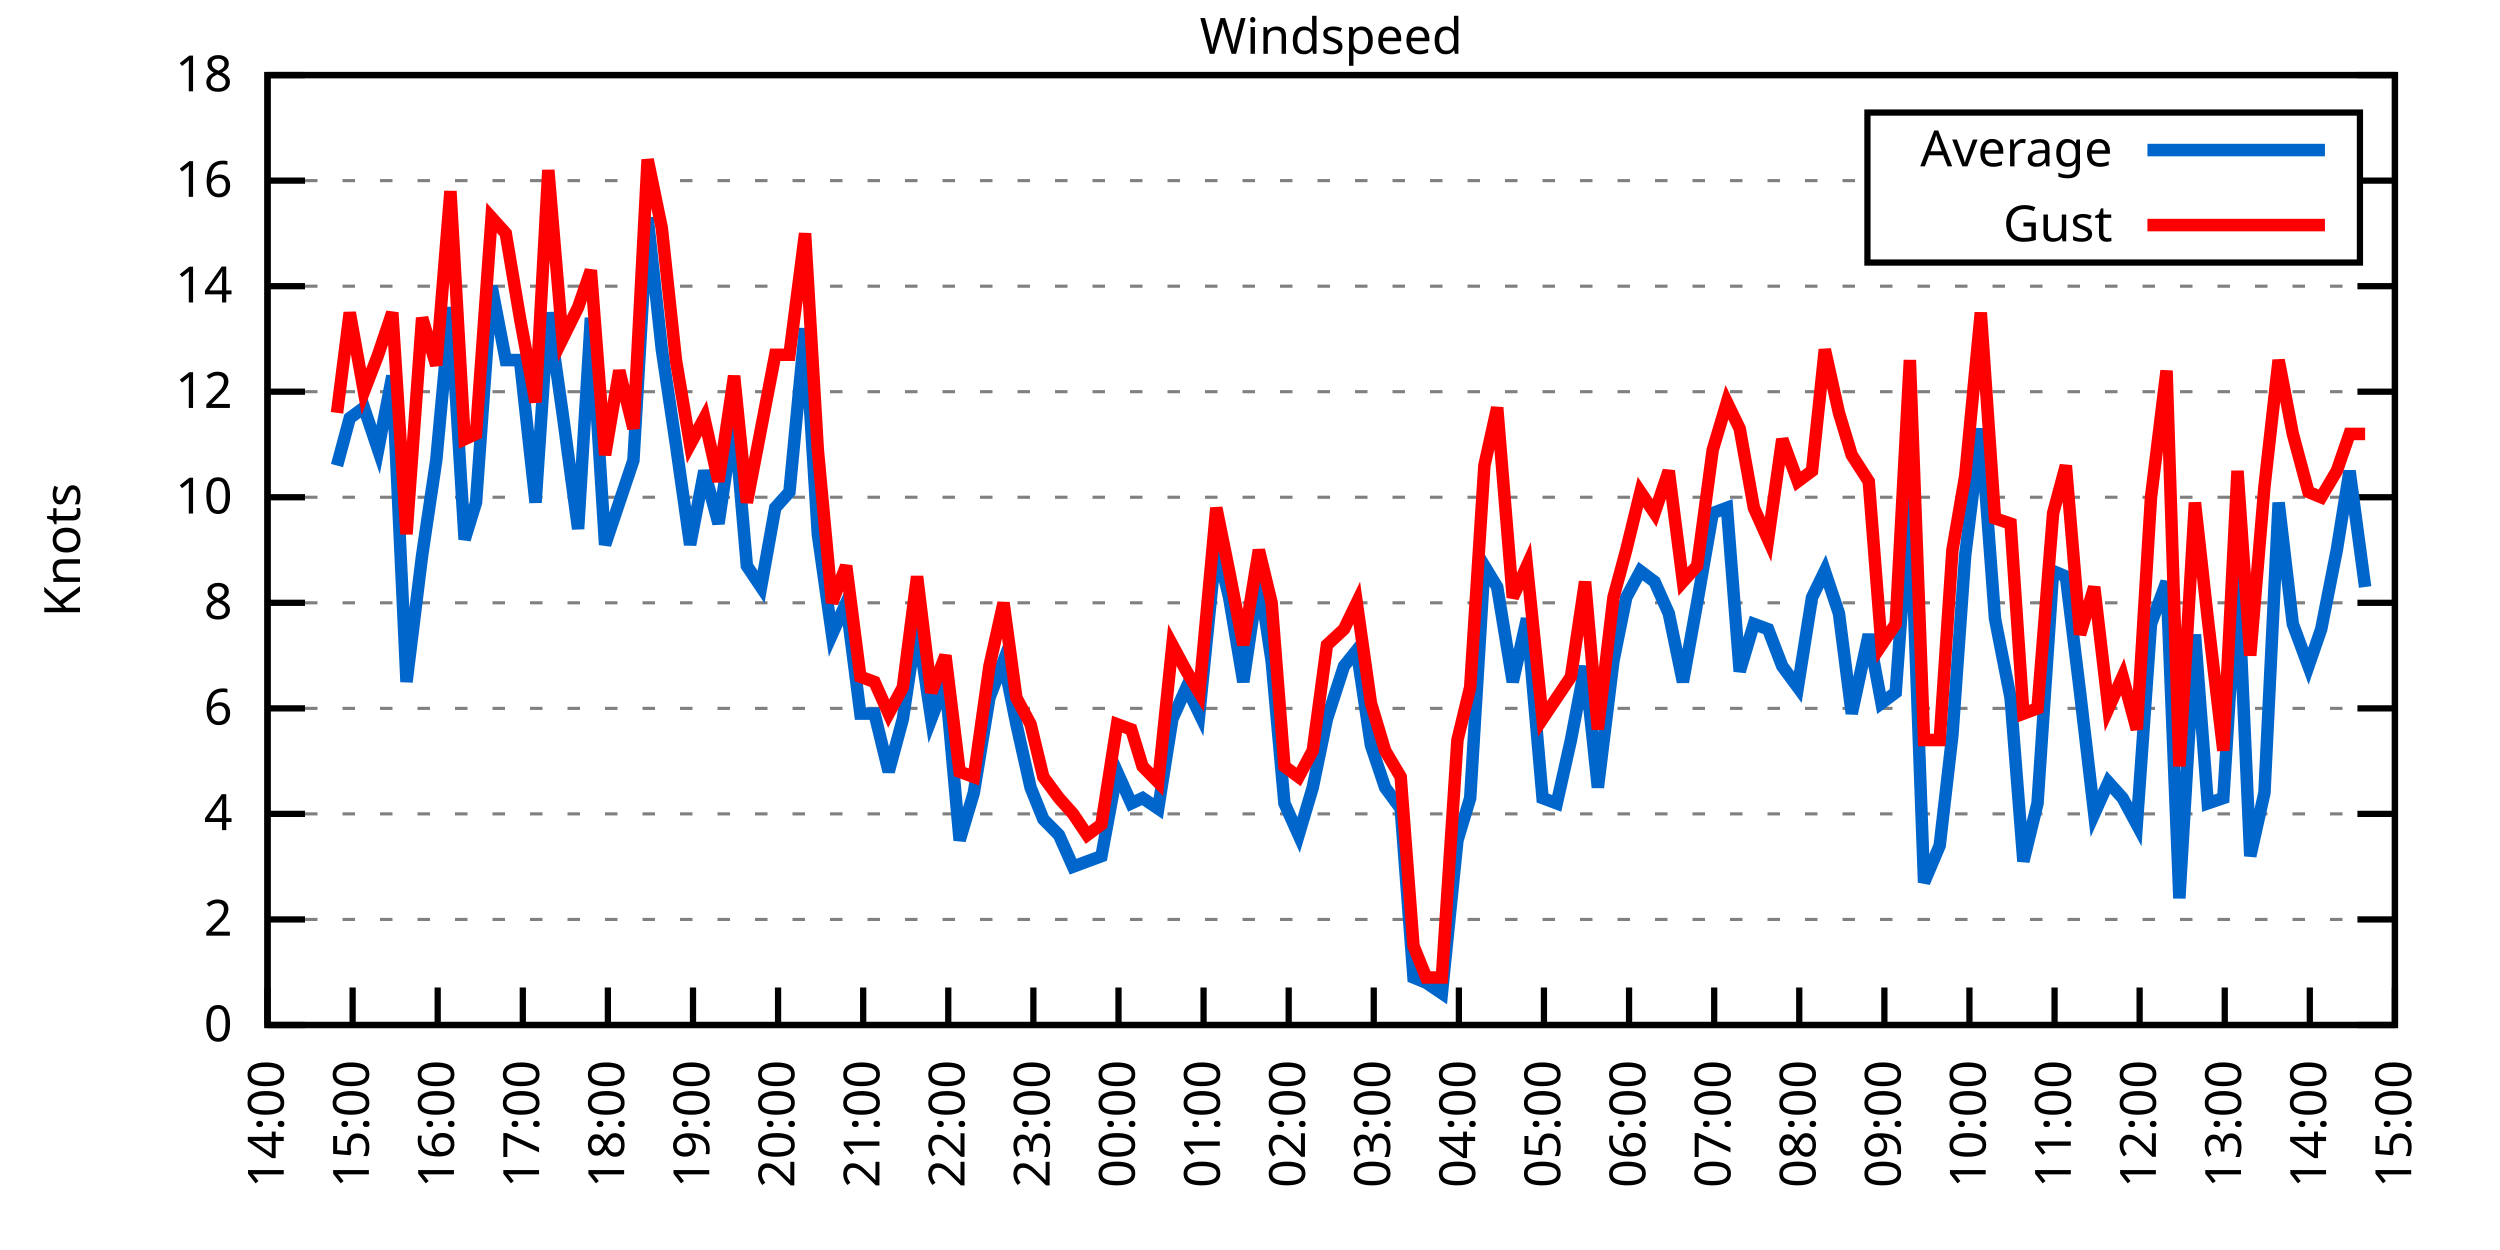
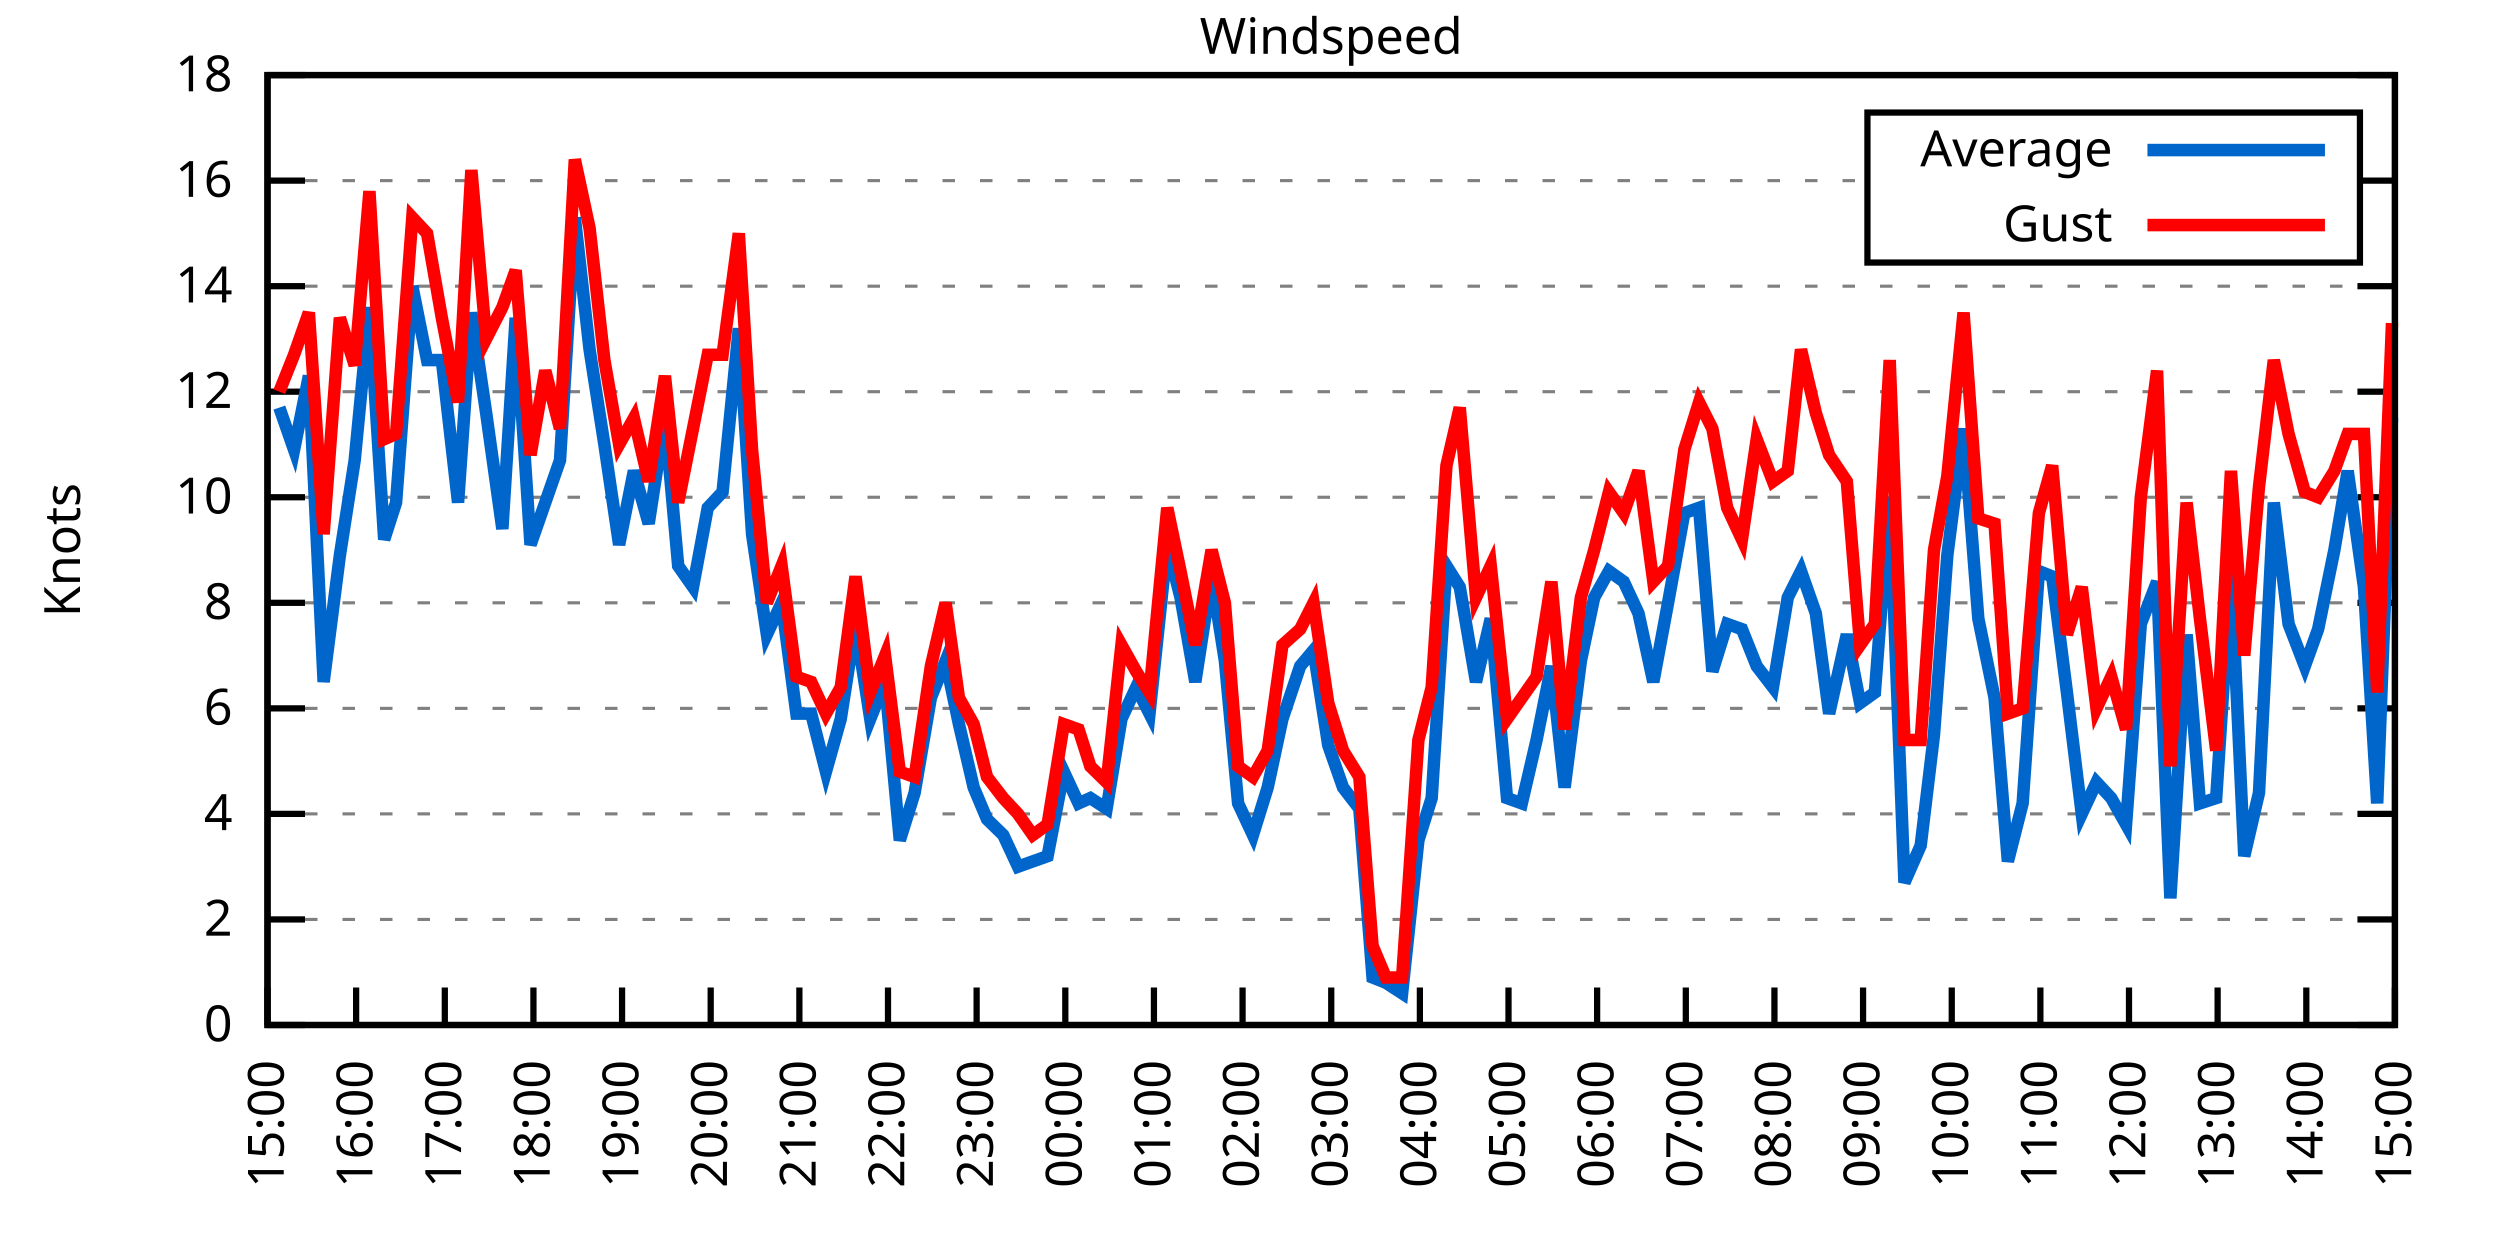
<svg xmlns="http://www.w3.org/2000/svg" xmlns:xlink="http://www.w3.org/1999/xlink" width="400" height="200" viewBox="0 0 400 200">
  <g id="gnuplot_canvas">
    <rect x="0" y="0" width="400" height="200" fill="none" />
    <defs>
      <circle id="gpDot" r="0.5" stroke-width="0.5" stroke="currentColor" />
      <path id="gpPt0" stroke-width="0.333" stroke="currentColor" d="M-1,0 h2 M0,-1 v2" />
      <path id="gpPt1" stroke-width="0.333" stroke="currentColor" d="M-1,-1 L1,1 M1,-1 L-1,1" />
      <path id="gpPt2" stroke-width="0.333" stroke="currentColor" d="M-1,0 L1,0 M0,-1 L0,1 M-1,-1 L1,1 M-1,1 L1,-1" />
      <rect id="gpPt3" stroke-width="0.333" stroke="currentColor" x="-1" y="-1" width="2" height="2" />
      <rect id="gpPt4" stroke-width="0.333" stroke="currentColor" fill="currentColor" x="-1" y="-1" width="2" height="2" />
      <circle id="gpPt5" stroke-width="0.333" stroke="currentColor" cx="0" cy="0" r="1" />
      <use xlink:href="#gpPt5" id="gpPt6" fill="currentColor" stroke="none" />
      <path id="gpPt7" stroke-width="0.333" stroke="currentColor" d="M0,-1.33 L-1.33,0.67 L1.33,0.67 z" />
      <use xlink:href="#gpPt7" id="gpPt8" fill="currentColor" stroke="none" />
      <use xlink:href="#gpPt7" id="gpPt9" stroke="currentColor" transform="rotate(180)" />
      <use xlink:href="#gpPt9" id="gpPt10" fill="currentColor" stroke="none" />
      <use xlink:href="#gpPt3" id="gpPt11" stroke="currentColor" transform="rotate(45)" />
      <use xlink:href="#gpPt11" id="gpPt12" fill="currentColor" stroke="none" />
      <path id="gpPt13" stroke-width="0.333" stroke="currentColor" d="M0,1.330 L1.265,0.411 L0.782,-1.067 L-0.782,-1.076 L-1.265,0.411 z" />
      <use xlink:href="#gpPt13" id="gpPt14" fill="currentColor" stroke="none" />
      <filter id="textbox" filterUnits="objectBoundingBox" x="0" y="0" height="1" width="1">
        <feFlood flood-color="white" flood-opacity="1" result="bgnd" />
        <feComposite in="SourceGraphic" in2="bgnd" operator="atop" />
      </filter>
      <filter id="greybox" filterUnits="objectBoundingBox" x="0" y="0" height="1" width="1">
        <feFlood flood-color="lightgrey" flood-opacity="1" result="grey" />
        <feComposite in="SourceGraphic" in2="grey" operator="atop" />
      </filter>
    </defs>
    <g fill="none" color="white" stroke="currentColor" stroke-width="1.00" stroke-linecap="butt" stroke-linejoin="miter">
</g>
    <g fill="none" color="black" stroke="currentColor" stroke-width="1.00" stroke-linecap="butt" stroke-linejoin="miter">
      <g stroke="none" shape-rendering="crispEdges">
        <polygon fill="rgb(255, 255, 255)" points="42.80,164.00 383.18,164.00 383.18,12.02 42.80,12.02 " />
      </g>
    </g>
    <g fill="none" color="black" stroke="currentColor" stroke-width="1.00" stroke-linecap="butt" stroke-linejoin="miter">
</g>
    <g fill="none" color="black" stroke="black" stroke-width="0.50" stroke-linecap="butt" stroke-linejoin="miter">
</g>
    <g fill="none" color="gray" stroke="currentColor" stroke-width="0.50" stroke-linecap="butt" stroke-linejoin="miter">
      <path stroke="gray" stroke-dasharray="2,4" class="gridline" d="M42.80,164.00 L383.19,164.00  " />
    </g>
    <g fill="none" color="gray" stroke="gray" stroke-width="1.00" stroke-linecap="butt" stroke-linejoin="miter">
</g>
    <g fill="none" color="black" stroke="currentColor" stroke-width="1.00" stroke-linecap="butt" stroke-linejoin="miter">
      <path stroke="black" d="M42.80,164.00 L48.80,164.00 M383.19,164.00 L377.19,164.00  " />
      <g transform="translate(37.20,166.60)" stroke="none" fill="black" font-family="Sans" font-size="8.00" text-anchor="end">
        <text>
          <tspan font-family="Sans"> 0</tspan>
        </text>
      </g>
    </g>
    <g fill="none" color="black" stroke="currentColor" stroke-width="1.00" stroke-linecap="butt" stroke-linejoin="miter">
</g>
    <g fill="none" color="black" stroke="black" stroke-width="0.50" stroke-linecap="butt" stroke-linejoin="miter">
</g>
    <g fill="none" color="gray" stroke="currentColor" stroke-width="0.50" stroke-linecap="butt" stroke-linejoin="miter">
      <path stroke="gray" stroke-dasharray="2,4" class="gridline" d="M42.80,147.11 L383.19,147.11  " />
    </g>
    <g fill="none" color="gray" stroke="gray" stroke-width="1.00" stroke-linecap="butt" stroke-linejoin="miter">
</g>
    <g fill="none" color="black" stroke="currentColor" stroke-width="1.00" stroke-linecap="butt" stroke-linejoin="miter">
      <path stroke="black" d="M42.80,147.11 L48.80,147.11 M383.19,147.11 L377.19,147.11  " />
      <g transform="translate(37.20,149.71)" stroke="none" fill="black" font-family="Sans" font-size="8.00" text-anchor="end">
        <text>
          <tspan font-family="Sans"> 2</tspan>
        </text>
      </g>
    </g>
    <g fill="none" color="black" stroke="currentColor" stroke-width="1.00" stroke-linecap="butt" stroke-linejoin="miter">
</g>
    <g fill="none" color="black" stroke="black" stroke-width="0.50" stroke-linecap="butt" stroke-linejoin="miter">
</g>
    <g fill="none" color="gray" stroke="currentColor" stroke-width="0.50" stroke-linecap="butt" stroke-linejoin="miter">
      <path stroke="gray" stroke-dasharray="2,4" class="gridline" d="M42.80,130.22 L383.19,130.22  " />
    </g>
    <g fill="none" color="gray" stroke="gray" stroke-width="1.00" stroke-linecap="butt" stroke-linejoin="miter">
</g>
    <g fill="none" color="black" stroke="currentColor" stroke-width="1.00" stroke-linecap="butt" stroke-linejoin="miter">
      <path stroke="black" d="M42.80,130.22 L48.80,130.22 M383.19,130.22 L377.19,130.22  " />
      <g transform="translate(37.20,132.82)" stroke="none" fill="black" font-family="Sans" font-size="8.00" text-anchor="end">
        <text>
          <tspan font-family="Sans"> 4</tspan>
        </text>
      </g>
    </g>
    <g fill="none" color="black" stroke="currentColor" stroke-width="1.00" stroke-linecap="butt" stroke-linejoin="miter">
</g>
    <g fill="none" color="black" stroke="black" stroke-width="0.50" stroke-linecap="butt" stroke-linejoin="miter">
</g>
    <g fill="none" color="gray" stroke="currentColor" stroke-width="0.50" stroke-linecap="butt" stroke-linejoin="miter">
      <path stroke="gray" stroke-dasharray="2,4" class="gridline" d="M42.80,113.34 L383.19,113.34  " />
    </g>
    <g fill="none" color="gray" stroke="gray" stroke-width="1.00" stroke-linecap="butt" stroke-linejoin="miter">
</g>
    <g fill="none" color="black" stroke="currentColor" stroke-width="1.00" stroke-linecap="butt" stroke-linejoin="miter">
      <path stroke="black" d="M42.80,113.34 L48.80,113.34 M383.19,113.34 L377.19,113.34  " />
      <g transform="translate(37.20,115.94)" stroke="none" fill="black" font-family="Sans" font-size="8.00" text-anchor="end">
        <text>
          <tspan font-family="Sans"> 6</tspan>
        </text>
      </g>
    </g>
    <g fill="none" color="black" stroke="currentColor" stroke-width="1.00" stroke-linecap="butt" stroke-linejoin="miter">
</g>
    <g fill="none" color="black" stroke="black" stroke-width="0.50" stroke-linecap="butt" stroke-linejoin="miter">
</g>
    <g fill="none" color="gray" stroke="currentColor" stroke-width="0.50" stroke-linecap="butt" stroke-linejoin="miter">
      <path stroke="gray" stroke-dasharray="2,4" class="gridline" d="M42.80,96.45 L383.19,96.45  " />
    </g>
    <g fill="none" color="gray" stroke="gray" stroke-width="1.00" stroke-linecap="butt" stroke-linejoin="miter">
</g>
    <g fill="none" color="black" stroke="currentColor" stroke-width="1.00" stroke-linecap="butt" stroke-linejoin="miter">
      <path stroke="black" d="M42.80,96.45 L48.80,96.45 M383.19,96.45 L377.19,96.45  " />
      <g transform="translate(37.20,99.05)" stroke="none" fill="black" font-family="Sans" font-size="8.00" text-anchor="end">
        <text>
          <tspan font-family="Sans"> 8</tspan>
        </text>
      </g>
    </g>
    <g fill="none" color="black" stroke="currentColor" stroke-width="1.00" stroke-linecap="butt" stroke-linejoin="miter">
</g>
    <g fill="none" color="black" stroke="black" stroke-width="0.50" stroke-linecap="butt" stroke-linejoin="miter">
</g>
    <g fill="none" color="gray" stroke="currentColor" stroke-width="0.50" stroke-linecap="butt" stroke-linejoin="miter">
      <path stroke="gray" stroke-dasharray="2,4" class="gridline" d="M42.80,79.56 L383.19,79.56  " />
    </g>
    <g fill="none" color="gray" stroke="gray" stroke-width="1.00" stroke-linecap="butt" stroke-linejoin="miter">
</g>
    <g fill="none" color="black" stroke="currentColor" stroke-width="1.00" stroke-linecap="butt" stroke-linejoin="miter">
      <path stroke="black" d="M42.80,79.56 L48.80,79.56 M383.19,79.56 L377.19,79.56  " />
      <g transform="translate(37.20,82.16)" stroke="none" fill="black" font-family="Sans" font-size="8.00" text-anchor="end">
        <text>
          <tspan font-family="Sans"> 10</tspan>
        </text>
      </g>
    </g>
    <g fill="none" color="black" stroke="currentColor" stroke-width="1.00" stroke-linecap="butt" stroke-linejoin="miter">
</g>
    <g fill="none" color="black" stroke="black" stroke-width="0.50" stroke-linecap="butt" stroke-linejoin="miter">
</g>
    <g fill="none" color="gray" stroke="currentColor" stroke-width="0.50" stroke-linecap="butt" stroke-linejoin="miter">
      <path stroke="gray" stroke-dasharray="2,4" class="gridline" d="M42.80,62.67 L383.19,62.67  " />
    </g>
    <g fill="none" color="gray" stroke="gray" stroke-width="1.00" stroke-linecap="butt" stroke-linejoin="miter">
</g>
    <g fill="none" color="black" stroke="currentColor" stroke-width="1.00" stroke-linecap="butt" stroke-linejoin="miter">
      <path stroke="black" d="M42.80,62.67 L48.80,62.67 M383.19,62.67 L377.19,62.67  " />
      <g transform="translate(37.20,65.27)" stroke="none" fill="black" font-family="Sans" font-size="8.00" text-anchor="end">
        <text>
          <tspan font-family="Sans"> 12</tspan>
        </text>
      </g>
    </g>
    <g fill="none" color="black" stroke="currentColor" stroke-width="1.00" stroke-linecap="butt" stroke-linejoin="miter">
</g>
    <g fill="none" color="black" stroke="black" stroke-width="0.50" stroke-linecap="butt" stroke-linejoin="miter">
</g>
    <g fill="none" color="gray" stroke="currentColor" stroke-width="0.50" stroke-linecap="butt" stroke-linejoin="miter">
      <path stroke="gray" stroke-dasharray="2,4" class="gridline" d="M42.80,45.79 L383.19,45.79  " />
    </g>
    <g fill="none" color="gray" stroke="gray" stroke-width="1.00" stroke-linecap="butt" stroke-linejoin="miter">
</g>
    <g fill="none" color="black" stroke="currentColor" stroke-width="1.00" stroke-linecap="butt" stroke-linejoin="miter">
      <path stroke="black" d="M42.80,45.79 L48.80,45.79 M383.19,45.79 L377.19,45.79  " />
      <g transform="translate(37.20,48.39)" stroke="none" fill="black" font-family="Sans" font-size="8.00" text-anchor="end">
        <text>
          <tspan font-family="Sans"> 14</tspan>
        </text>
      </g>
    </g>
    <g fill="none" color="black" stroke="currentColor" stroke-width="1.00" stroke-linecap="butt" stroke-linejoin="miter">
</g>
    <g fill="none" color="black" stroke="black" stroke-width="0.50" stroke-linecap="butt" stroke-linejoin="miter">
</g>
    <g fill="none" color="gray" stroke="currentColor" stroke-width="0.50" stroke-linecap="butt" stroke-linejoin="miter">
      <path stroke="gray" stroke-dasharray="2,4" class="gridline" d="M42.80,28.90 L298.79,28.90 M377.59,28.90 L383.19,28.90  " />
    </g>
    <g fill="none" color="gray" stroke="gray" stroke-width="1.00" stroke-linecap="butt" stroke-linejoin="miter">
</g>
    <g fill="none" color="black" stroke="currentColor" stroke-width="1.00" stroke-linecap="butt" stroke-linejoin="miter">
      <path stroke="black" d="M42.80,28.90 L48.80,28.90 M383.19,28.90 L377.19,28.90  " />
      <g transform="translate(37.20,31.50)" stroke="none" fill="black" font-family="Sans" font-size="8.00" text-anchor="end">
        <text>
          <tspan font-family="Sans"> 16</tspan>
        </text>
      </g>
    </g>
    <g fill="none" color="black" stroke="currentColor" stroke-width="1.00" stroke-linecap="butt" stroke-linejoin="miter">
</g>
    <g fill="none" color="black" stroke="black" stroke-width="0.50" stroke-linecap="butt" stroke-linejoin="miter">
</g>
    <g fill="none" color="gray" stroke="currentColor" stroke-width="0.50" stroke-linecap="butt" stroke-linejoin="miter">
      <path stroke="gray" stroke-dasharray="2,4" class="gridline" d="M42.80,12.01 L383.19,12.01  " />
    </g>
    <g fill="none" color="gray" stroke="gray" stroke-width="1.00" stroke-linecap="butt" stroke-linejoin="miter">
</g>
    <g fill="none" color="black" stroke="currentColor" stroke-width="1.00" stroke-linecap="butt" stroke-linejoin="miter">
      <path stroke="black" d="M42.80,12.01 L48.80,12.01 M383.19,12.01 L377.19,12.01  " />
      <g transform="translate(37.20,14.61)" stroke="none" fill="black" font-family="Sans" font-size="8.00" text-anchor="end">
        <text>
          <tspan font-family="Sans"> 18</tspan>
        </text>
      </g>
    </g>
    <g fill="none" color="black" stroke="currentColor" stroke-width="1.00" stroke-linecap="butt" stroke-linejoin="miter">
      <path stroke="black" d="M42.80,164.00 L42.80,158.00  " />
      <g transform="translate(45.40,169.60) rotate(270.00)" stroke="none" fill="black" font-family="Sans" font-size="8.00" text-anchor="end">
        <text>
-           <tspan font-family="Sans">14:00</tspan>
-         </text>
-       </g>
-     </g>
-     <g fill="none" color="black" stroke="currentColor" stroke-width="1.00" stroke-linecap="butt" stroke-linejoin="miter">
-       <path stroke="black" d="M56.42,164.00 L56.42,158.00  " />
-       <g transform="translate(59.02,169.60) rotate(270.00)" stroke="none" fill="black" font-family="Sans" font-size="8.00" text-anchor="end">
-         <text>
          <tspan font-family="Sans">15:00</tspan>
        </text>
      </g>
    </g>
    <g fill="none" color="black" stroke="currentColor" stroke-width="1.00" stroke-linecap="butt" stroke-linejoin="miter">
-       <path stroke="black" d="M70.03,164.00 L70.03,158.00  " />
-       <g transform="translate(72.63,169.60) rotate(270.00)" stroke="none" fill="black" font-family="Sans" font-size="8.00" text-anchor="end">
+       <path stroke="black" d="M56.98,164.00 L56.98,158.00  " />
+       <g transform="translate(59.58,169.60) rotate(270.00)" stroke="none" fill="black" font-family="Sans" font-size="8.00" text-anchor="end">
        <text>
          <tspan font-family="Sans">16:00</tspan>
        </text>
      </g>
    </g>
    <g fill="none" color="black" stroke="currentColor" stroke-width="1.00" stroke-linecap="butt" stroke-linejoin="miter">
-       <path stroke="black" d="M83.65,164.00 L83.65,158.00  " />
-       <g transform="translate(86.25,169.60) rotate(270.00)" stroke="none" fill="black" font-family="Sans" font-size="8.00" text-anchor="end">
+       <path stroke="black" d="M71.17,164.00 L71.17,158.00  " />
+       <g transform="translate(73.77,169.60) rotate(270.00)" stroke="none" fill="black" font-family="Sans" font-size="8.00" text-anchor="end">
        <text>
          <tspan font-family="Sans">17:00</tspan>
        </text>
      </g>
    </g>
    <g fill="none" color="black" stroke="currentColor" stroke-width="1.00" stroke-linecap="butt" stroke-linejoin="miter">
-       <path stroke="black" d="M97.26,164.00 L97.26,158.00  " />
-       <g transform="translate(99.86,169.60) rotate(270.00)" stroke="none" fill="black" font-family="Sans" font-size="8.00" text-anchor="end">
+       <path stroke="black" d="M85.35,164.00 L85.35,158.00  " />
+       <g transform="translate(87.95,169.60) rotate(270.00)" stroke="none" fill="black" font-family="Sans" font-size="8.00" text-anchor="end">
        <text>
          <tspan font-family="Sans">18:00</tspan>
        </text>
      </g>
    </g>
    <g fill="none" color="black" stroke="currentColor" stroke-width="1.00" stroke-linecap="butt" stroke-linejoin="miter">
-       <path stroke="black" d="M110.88,164.00 L110.88,158.00  " />
-       <g transform="translate(113.48,169.60) rotate(270.00)" stroke="none" fill="black" font-family="Sans" font-size="8.00" text-anchor="end">
+       <path stroke="black" d="M99.53,164.00 L99.53,158.00  " />
+       <g transform="translate(102.13,169.60) rotate(270.00)" stroke="none" fill="black" font-family="Sans" font-size="8.00" text-anchor="end">
        <text>
          <tspan font-family="Sans">19:00</tspan>
        </text>
      </g>
    </g>
    <g fill="none" color="black" stroke="currentColor" stroke-width="1.00" stroke-linecap="butt" stroke-linejoin="miter">
-       <path stroke="black" d="M124.49,164.00 L124.49,158.00  " />
-       <g transform="translate(127.09,169.60) rotate(270.00)" stroke="none" fill="black" font-family="Sans" font-size="8.00" text-anchor="end">
+       <path stroke="black" d="M113.71,164.00 L113.71,158.00  " />
+       <g transform="translate(116.31,169.60) rotate(270.00)" stroke="none" fill="black" font-family="Sans" font-size="8.00" text-anchor="end">
        <text>
          <tspan font-family="Sans">20:00</tspan>
        </text>
      </g>
    </g>
    <g fill="none" color="black" stroke="currentColor" stroke-width="1.00" stroke-linecap="butt" stroke-linejoin="miter">
-       <path stroke="black" d="M138.11,164.00 L138.11,158.00  " />
-       <g transform="translate(140.71,169.60) rotate(270.00)" stroke="none" fill="black" font-family="Sans" font-size="8.00" text-anchor="end">
+       <path stroke="black" d="M127.90,164.00 L127.90,158.00  " />
+       <g transform="translate(130.50,169.60) rotate(270.00)" stroke="none" fill="black" font-family="Sans" font-size="8.00" text-anchor="end">
        <text>
          <tspan font-family="Sans">21:00</tspan>
        </text>
      </g>
    </g>
    <g fill="none" color="black" stroke="currentColor" stroke-width="1.00" stroke-linecap="butt" stroke-linejoin="miter">
-       <path stroke="black" d="M151.72,164.00 L151.72,158.00  " />
-       <g transform="translate(154.32,169.60) rotate(270.00)" stroke="none" fill="black" font-family="Sans" font-size="8.00" text-anchor="end">
+       <path stroke="black" d="M142.08,164.00 L142.08,158.00  " />
+       <g transform="translate(144.68,169.60) rotate(270.00)" stroke="none" fill="black" font-family="Sans" font-size="8.00" text-anchor="end">
        <text>
          <tspan font-family="Sans">22:00</tspan>
        </text>
      </g>
    </g>
    <g fill="none" color="black" stroke="currentColor" stroke-width="1.00" stroke-linecap="butt" stroke-linejoin="miter">
-       <path stroke="black" d="M165.34,164.00 L165.34,158.00  " />
-       <g transform="translate(167.94,169.60) rotate(270.00)" stroke="none" fill="black" font-family="Sans" font-size="8.00" text-anchor="end">
+       <path stroke="black" d="M156.26,164.00 L156.26,158.00  " />
+       <g transform="translate(158.86,169.60) rotate(270.00)" stroke="none" fill="black" font-family="Sans" font-size="8.00" text-anchor="end">
        <text>
          <tspan font-family="Sans">23:00</tspan>
        </text>
      </g>
    </g>
    <g fill="none" color="black" stroke="currentColor" stroke-width="1.00" stroke-linecap="butt" stroke-linejoin="miter">
-       <path stroke="black" d="M178.96,164.00 L178.96,158.00  " />
-       <g transform="translate(181.56,169.60) rotate(270.00)" stroke="none" fill="black" font-family="Sans" font-size="8.00" text-anchor="end">
+       <path stroke="black" d="M170.45,164.00 L170.45,158.00  " />
+       <g transform="translate(173.05,169.60) rotate(270.00)" stroke="none" fill="black" font-family="Sans" font-size="8.00" text-anchor="end">
        <text>
          <tspan font-family="Sans">00:00</tspan>
        </text>
      </g>
    </g>
    <g fill="none" color="black" stroke="currentColor" stroke-width="1.00" stroke-linecap="butt" stroke-linejoin="miter">
-       <path stroke="black" d="M192.57,164.00 L192.57,158.00  " />
-       <g transform="translate(195.17,169.60) rotate(270.00)" stroke="none" fill="black" font-family="Sans" font-size="8.00" text-anchor="end">
+       <path stroke="black" d="M184.63,164.00 L184.63,158.00  " />
+       <g transform="translate(187.23,169.60) rotate(270.00)" stroke="none" fill="black" font-family="Sans" font-size="8.00" text-anchor="end">
        <text>
          <tspan font-family="Sans">01:00</tspan>
        </text>
      </g>
    </g>
    <g fill="none" color="black" stroke="currentColor" stroke-width="1.00" stroke-linecap="butt" stroke-linejoin="miter">
-       <path stroke="black" d="M206.19,164.00 L206.19,158.00  " />
-       <g transform="translate(208.79,169.60) rotate(270.00)" stroke="none" fill="black" font-family="Sans" font-size="8.00" text-anchor="end">
+       <path stroke="black" d="M198.81,164.00 L198.81,158.00  " />
+       <g transform="translate(201.41,169.60) rotate(270.00)" stroke="none" fill="black" font-family="Sans" font-size="8.00" text-anchor="end">
        <text>
          <tspan font-family="Sans">02:00</tspan>
        </text>
      </g>
    </g>
    <g fill="none" color="black" stroke="currentColor" stroke-width="1.00" stroke-linecap="butt" stroke-linejoin="miter">
-       <path stroke="black" d="M219.80,164.00 L219.80,158.00  " />
-       <g transform="translate(222.40,169.60) rotate(270.00)" stroke="none" fill="black" font-family="Sans" font-size="8.00" text-anchor="end">
+       <path stroke="black" d="M213.00,164.00 L213.00,158.00  " />
+       <g transform="translate(215.60,169.60) rotate(270.00)" stroke="none" fill="black" font-family="Sans" font-size="8.00" text-anchor="end">
        <text>
          <tspan font-family="Sans">03:00</tspan>
        </text>
      </g>
    </g>
    <g fill="none" color="black" stroke="currentColor" stroke-width="1.00" stroke-linecap="butt" stroke-linejoin="miter">
-       <path stroke="black" d="M233.42,164.00 L233.42,158.00  " />
-       <g transform="translate(236.02,169.60) rotate(270.00)" stroke="none" fill="black" font-family="Sans" font-size="8.00" text-anchor="end">
+       <path stroke="black" d="M227.18,164.00 L227.18,158.00  " />
+       <g transform="translate(229.78,169.60) rotate(270.00)" stroke="none" fill="black" font-family="Sans" font-size="8.00" text-anchor="end">
        <text>
          <tspan font-family="Sans">04:00</tspan>
        </text>
      </g>
    </g>
    <g fill="none" color="black" stroke="currentColor" stroke-width="1.00" stroke-linecap="butt" stroke-linejoin="miter">
-       <path stroke="black" d="M247.03,164.00 L247.03,158.00  " />
-       <g transform="translate(249.63,169.60) rotate(270.00)" stroke="none" fill="black" font-family="Sans" font-size="8.00" text-anchor="end">
+       <path stroke="black" d="M241.36,164.00 L241.36,158.00  " />
+       <g transform="translate(243.96,169.60) rotate(270.00)" stroke="none" fill="black" font-family="Sans" font-size="8.00" text-anchor="end">
        <text>
          <tspan font-family="Sans">05:00</tspan>
        </text>
      </g>
    </g>
    <g fill="none" color="black" stroke="currentColor" stroke-width="1.00" stroke-linecap="butt" stroke-linejoin="miter">
-       <path stroke="black" d="M260.65,164.00 L260.65,158.00  " />
-       <g transform="translate(263.25,169.60) rotate(270.00)" stroke="none" fill="black" font-family="Sans" font-size="8.00" text-anchor="end">
+       <path stroke="black" d="M255.54,164.00 L255.54,158.00  " />
+       <g transform="translate(258.14,169.60) rotate(270.00)" stroke="none" fill="black" font-family="Sans" font-size="8.00" text-anchor="end">
        <text>
          <tspan font-family="Sans">06:00</tspan>
        </text>
      </g>
    </g>
    <g fill="none" color="black" stroke="currentColor" stroke-width="1.00" stroke-linecap="butt" stroke-linejoin="miter">
-       <path stroke="black" d="M274.27,164.00 L274.27,158.00  " />
-       <g transform="translate(276.87,169.60) rotate(270.00)" stroke="none" fill="black" font-family="Sans" font-size="8.00" text-anchor="end">
+       <path stroke="black" d="M269.73,164.00 L269.73,158.00  " />
+       <g transform="translate(272.33,169.60) rotate(270.00)" stroke="none" fill="black" font-family="Sans" font-size="8.00" text-anchor="end">
        <text>
          <tspan font-family="Sans">07:00</tspan>
        </text>
      </g>
    </g>
    <g fill="none" color="black" stroke="currentColor" stroke-width="1.00" stroke-linecap="butt" stroke-linejoin="miter">
-       <path stroke="black" d="M287.88,164.00 L287.88,158.00  " />
-       <g transform="translate(290.48,169.60) rotate(270.00)" stroke="none" fill="black" font-family="Sans" font-size="8.00" text-anchor="end">
+       <path stroke="black" d="M283.91,164.00 L283.91,158.00  " />
+       <g transform="translate(286.51,169.60) rotate(270.00)" stroke="none" fill="black" font-family="Sans" font-size="8.00" text-anchor="end">
        <text>
          <tspan font-family="Sans">08:00</tspan>
        </text>
      </g>
    </g>
    <g fill="none" color="black" stroke="currentColor" stroke-width="1.00" stroke-linecap="butt" stroke-linejoin="miter">
-       <path stroke="black" d="M301.50,164.00 L301.50,158.00  " />
-       <g transform="translate(304.10,169.60) rotate(270.00)" stroke="none" fill="black" font-family="Sans" font-size="8.00" text-anchor="end">
+       <path stroke="black" d="M298.09,164.00 L298.09,158.00  " />
+       <g transform="translate(300.69,169.60) rotate(270.00)" stroke="none" fill="black" font-family="Sans" font-size="8.00" text-anchor="end">
        <text>
          <tspan font-family="Sans">09:00</tspan>
        </text>
      </g>
    </g>
    <g fill="none" color="black" stroke="currentColor" stroke-width="1.00" stroke-linecap="butt" stroke-linejoin="miter">
-       <path stroke="black" d="M315.11,164.00 L315.11,158.00  " />
-       <g transform="translate(317.71,169.60) rotate(270.00)" stroke="none" fill="black" font-family="Sans" font-size="8.00" text-anchor="end">
+       <path stroke="black" d="M312.28,164.00 L312.28,158.00  " />
+       <g transform="translate(314.88,169.60) rotate(270.00)" stroke="none" fill="black" font-family="Sans" font-size="8.00" text-anchor="end">
        <text>
          <tspan font-family="Sans">10:00</tspan>
        </text>
      </g>
    </g>
    <g fill="none" color="black" stroke="currentColor" stroke-width="1.00" stroke-linecap="butt" stroke-linejoin="miter">
-       <path stroke="black" d="M328.73,164.00 L328.73,158.00  " />
-       <g transform="translate(331.33,169.60) rotate(270.00)" stroke="none" fill="black" font-family="Sans" font-size="8.00" text-anchor="end">
+       <path stroke="black" d="M326.46,164.00 L326.46,158.00  " />
+       <g transform="translate(329.06,169.60) rotate(270.00)" stroke="none" fill="black" font-family="Sans" font-size="8.00" text-anchor="end">
        <text>
          <tspan font-family="Sans">11:00</tspan>
        </text>
      </g>
    </g>
    <g fill="none" color="black" stroke="currentColor" stroke-width="1.00" stroke-linecap="butt" stroke-linejoin="miter">
-       <path stroke="black" d="M342.34,164.00 L342.34,158.00  " />
-       <g transform="translate(344.94,169.60) rotate(270.00)" stroke="none" fill="black" font-family="Sans" font-size="8.00" text-anchor="end">
+       <path stroke="black" d="M340.64,164.00 L340.64,158.00  " />
+       <g transform="translate(343.24,169.60) rotate(270.00)" stroke="none" fill="black" font-family="Sans" font-size="8.00" text-anchor="end">
        <text>
          <tspan font-family="Sans">12:00</tspan>
        </text>
      </g>
    </g>
    <g fill="none" color="black" stroke="currentColor" stroke-width="1.00" stroke-linecap="butt" stroke-linejoin="miter">
-       <path stroke="black" d="M355.96,164.00 L355.96,158.00  " />
-       <g transform="translate(358.56,169.60) rotate(270.00)" stroke="none" fill="black" font-family="Sans" font-size="8.00" text-anchor="end">
+       <path stroke="black" d="M354.82,164.00 L354.82,158.00  " />
+       <g transform="translate(357.42,169.60) rotate(270.00)" stroke="none" fill="black" font-family="Sans" font-size="8.00" text-anchor="end">
        <text>
          <tspan font-family="Sans">13:00</tspan>
        </text>
      </g>
    </g>
    <g fill="none" color="black" stroke="currentColor" stroke-width="1.00" stroke-linecap="butt" stroke-linejoin="miter">
-       <path stroke="black" d="M369.57,164.00 L369.57,158.00  " />
-       <g transform="translate(372.17,169.60) rotate(270.00)" stroke="none" fill="black" font-family="Sans" font-size="8.00" text-anchor="end">
+       <path stroke="black" d="M369.01,164.00 L369.01,158.00  " />
+       <g transform="translate(371.61,169.60) rotate(270.00)" stroke="none" fill="black" font-family="Sans" font-size="8.00" text-anchor="end">
        <text>
          <tspan font-family="Sans">14:00</tspan>
        </text>
      </g>
    </g>
    <g fill="none" color="black" stroke="currentColor" stroke-width="1.00" stroke-linecap="butt" stroke-linejoin="miter">
      <path stroke="black" d="M383.19,164.00 L383.19,158.00  " />
      <g transform="translate(385.79,169.60) rotate(270.00)" stroke="none" fill="black" font-family="Sans" font-size="8.00" text-anchor="end">
        <text>
          <tspan font-family="Sans">15:00</tspan>
        </text>
      </g>
    </g>
    <g fill="none" color="black" stroke="currentColor" stroke-width="1.00" stroke-linecap="butt" stroke-linejoin="miter">
</g>
    <g fill="none" color="black" stroke="currentColor" stroke-width="1.00" stroke-linecap="butt" stroke-linejoin="miter">
      <path stroke="black" d="M42.80,12.01 L42.80,164.00 L383.19,164.00 L383.19,12.01 L42.80,12.01 Z  " />
    </g>
    <g fill="none" color="black" stroke="currentColor" stroke-width="1.00" stroke-linecap="butt" stroke-linejoin="miter">
</g>
    <g fill="none" color="black" stroke="currentColor" stroke-width="1.00" stroke-linecap="butt" stroke-linejoin="miter">
      <path stroke="black" d="M298.79,42.01 L298.79,18.01 L377.59,18.01 L377.59,42.01 L298.79,42.01 Z  " />
    </g>
    <g id="Windspeed_plot_1">
      <g fill="none" color="white" stroke="black" stroke-width="2.00" stroke-linecap="butt" stroke-linejoin="miter">
</g>
      <g fill="none" color="black" stroke="currentColor" stroke-width="2.00" stroke-linecap="butt" stroke-linejoin="miter">
        <g transform="translate(337.99,26.61)" stroke="none" fill="black" font-family="Sans" font-size="8.00" text-anchor="end">
          <text>
            <tspan font-family="Sans">Average</tspan>
          </text>
        </g>
      </g>
      <g fill="none" color="black" stroke="currentColor" stroke-width="2.00" stroke-linecap="butt" stroke-linejoin="miter">
-         <path stroke="rgb(  0, 102, 204)" d="M343.59,24.01 L371.99,24.01 M53.92,74.49 L55.96,66.90 L58.23,65.21 L60.50,71.96 L62.77,60.14 L65.04,109.11   L67.54,88.85 L69.80,73.65 L72.07,49.16 L74.34,86.32 L76.16,80.41 L78.65,45.79 L80.92,57.61 L83.19,57.61   L85.69,80.41 L87.73,50.01 L90.00,66.05 L92.50,84.63 L94.54,50.85 L96.81,87.16 L99.08,80.41 L101.35,73.65   L103.62,34.81 L105.89,55.92 L108.15,71.12 L110.42,87.16 L112.69,75.34 L114.96,83.78 L117.46,66.90 L119.50,90.54   L121.77,93.92 L124.04,81.25 L126.31,78.72 L128.81,52.54 L130.85,85.47 L133.12,101.52 L135.39,96.45 L137.66,114.18   L139.92,114.18 L142.19,123.47 L144.46,115.03 L146.73,99.83 L149.00,115.03 L151.27,109.11 L153.54,134.45 L155.81,126.85   L158.31,111.65 L160.57,105.74 L162.62,115.87 L164.89,126.00 L166.93,131.07 L169.43,133.60 L171.69,138.67 L173.96,137.82   L176.23,136.98 L178.73,123.47 L181.00,128.54 L182.81,127.69 L185.31,129.38 L187.58,115.03 L189.85,109.96 L191.89,114.18   L194.61,87.16 L196.66,95.60 L198.93,109.11 L201.42,92.23 L203.46,105.74 L205.51,128.54 L207.78,133.60 L210.04,126.00   L212.31,115.03 L215.04,106.58 L217.08,104.05 L219.35,119.25 L221.62,126.00 L224.11,129.38 L226.16,156.40 L228.20,157.24   L230.70,158.93 L233.19,134.45 L235.23,127.69 L237.50,90.54 L239.55,93.92 L242.04,109.11 L244.31,98.98 L246.81,127.69   L249.08,128.54 L251.35,118.40 L253.61,106.58 L255.66,126.00 L258.15,105.74 L260.20,95.60 L262.47,91.38 L264.73,93.07   L267.00,98.14 L269.27,109.11 L271.54,96.45 L274.04,82.09 L276.31,81.25 L278.35,107.43 L280.62,99.83 L282.89,100.67   L285.16,106.58 L287.65,109.96 L289.92,95.60 L291.97,91.38 L294.23,98.14 L296.28,114.18 L299.00,101.52 L301.04,112.49   L303.31,110.80 L305.58,79.56 L307.85,141.20 L310.35,135.29 L312.39,117.56 L314.43,88.85 L316.93,68.58 L319.20,98.98   L321.69,111.65 L323.74,137.82 L326.00,128.54 L328.50,91.38 L330.54,92.23 L332.81,110.80 L335.08,130.22 L337.35,125.16   L339.62,127.69 L341.89,131.91 L344.16,99.83 L346.65,93.07 L348.70,143.73 L351.19,101.52 L353.24,128.54 L355.73,127.69   L358.00,91.38 L360.04,136.98 L362.31,126.85 L364.58,80.41 L366.85,99.83 L369.35,106.58 L371.39,100.67 L373.89,88.00   L375.93,75.34 L378.42,93.92  " />
+         <path stroke="rgb(  0, 102, 204)" d="M343.59,24.01 L371.99,24.01 M44.69,65.21 L47.05,71.96 L49.42,60.14 L51.78,109.11 L54.38,88.85 L56.75,73.65   L59.11,49.16 L61.47,86.32 L63.37,80.41 L65.97,45.79 L68.33,57.61 L70.69,57.61 L73.29,80.41 L75.42,50.01   L77.78,66.05 L80.38,84.63 L82.51,50.85 L84.88,87.16 L87.24,80.41 L89.60,73.65 L91.97,34.81 L94.33,55.92   L96.70,71.12 L99.06,87.16 L101.42,75.34 L103.79,83.78 L106.39,66.90 L108.51,90.54 L110.88,93.92 L113.24,81.25   L115.61,78.72 L118.21,52.54 L120.33,85.47 L122.70,101.52 L125.06,96.45 L127.42,114.18 L129.79,114.18 L132.15,123.47   L134.52,115.03 L136.88,99.83 L139.24,115.03 L141.61,109.11 L143.97,134.45 L146.34,126.85 L148.94,111.65 L151.30,105.74   L153.43,115.87 L155.79,126.00 L157.92,131.07 L160.52,133.60 L162.88,138.67 L165.25,137.82 L167.61,136.98 L170.21,123.47   L172.57,128.54 L174.46,127.69 L177.06,129.38 L179.43,115.03 L181.79,109.96 L183.92,114.18 L186.76,87.16 L188.88,95.60   L191.25,109.11 L193.85,92.23 L195.98,105.74 L198.10,128.54 L200.47,133.60 L202.83,126.00 L205.19,115.03 L208.03,106.58   L210.16,104.05 L212.52,119.25 L214.89,126.00 L217.49,129.38 L219.61,156.40 L221.74,157.24 L224.34,158.93 L226.94,134.45   L229.07,127.69 L231.43,90.54 L233.56,93.92 L236.16,109.11 L238.52,98.98 L241.12,127.69 L243.49,128.54 L245.85,118.40   L248.22,106.58 L250.34,126.00 L252.94,105.74 L255.07,95.60 L257.43,91.38 L259.80,93.07 L262.16,98.14 L264.53,109.11   L266.89,96.45 L269.49,82.09 L271.85,81.25 L273.98,107.43 L276.35,99.83 L278.71,100.67 L281.07,106.58 L283.67,109.96   L286.04,95.60 L288.16,91.38 L290.53,98.14 L292.66,114.18 L295.49,101.52 L297.62,112.49 L299.98,110.80 L302.35,79.56   L304.71,141.20 L307.31,135.29 L309.44,117.56 L311.57,88.85 L314.17,68.58 L316.53,98.98 L319.13,111.65 L321.26,137.82   L323.62,128.54 L326.22,91.38 L328.35,92.23 L330.71,110.80 L333.08,130.22 L335.44,125.16 L337.80,127.69 L340.17,131.91   L342.53,99.83 L345.13,93.07 L347.26,143.73 L349.86,101.52 L351.99,128.54 L354.59,127.69 L356.95,91.38 L359.08,136.98   L361.44,126.85 L363.81,80.41 L366.17,99.83 L368.77,106.58 L370.90,100.67 L373.50,88.00 L375.63,75.34 L378.23,93.92   L380.35,128.54 L382.72,66.90  " />
      </g>
    </g>
    <g id="Windspeed_plot_2">
      <g fill="none" color="black" stroke="currentColor" stroke-width="2.00" stroke-linecap="butt" stroke-linejoin="miter">
        <g transform="translate(337.99,38.61)" stroke="none" fill="black" font-family="Sans" font-size="8.00" text-anchor="end">
          <text>
            <tspan font-family="Sans">Gust</tspan>
          </text>
        </g>
      </g>
      <g fill="none" color="black" stroke="currentColor" stroke-width="2.00" stroke-linecap="butt" stroke-linejoin="miter">
-         <path stroke="rgb(255,   0,   0)" d="M343.59,36.01 L371.99,36.01 M53.92,66.05 L55.96,50.01 L58.23,62.67 L60.50,56.76 L62.77,50.01 L65.04,85.47   L67.54,50.85 L69.80,58.45 L72.07,30.59 L74.34,70.27 L76.16,69.43 L78.65,34.81 L80.92,37.34 L83.19,50.85   L85.69,64.36 L87.73,27.21 L90.00,54.23 L92.50,49.16 L94.54,43.25 L96.81,72.81 L99.08,59.30 L101.35,68.58   L103.62,25.52 L105.89,36.50 L108.15,57.61 L110.42,71.12 L112.69,66.90 L114.96,77.03 L117.46,60.14 L119.50,80.41   L121.77,68.58 L124.04,56.76 L126.31,56.76 L128.81,37.34 L130.85,71.96 L133.12,96.45 L135.39,90.54 L137.66,108.27   L139.92,109.11 L142.19,114.18 L144.46,109.96 L146.73,92.23 L149.00,110.80 L151.27,104.89 L153.54,123.47 L155.81,124.31   L158.31,106.58 L160.57,96.45 L162.62,111.65 L164.89,115.87 L166.93,124.31 L169.43,127.69 L171.69,130.22 L173.96,133.60   L176.23,131.91 L178.73,115.87 L181.00,116.71 L182.81,122.62 L185.31,125.16 L187.58,103.20 L189.85,107.43 L191.89,110.80   L194.61,81.25 L196.66,91.38 L198.93,103.20 L201.42,88.00 L203.46,96.45 L205.51,122.62 L207.78,124.31 L210.04,120.09   L212.31,103.20 L215.04,100.67 L217.08,96.45 L219.35,112.49 L221.62,120.09 L224.11,124.31 L226.16,151.33 L228.20,156.40   L230.70,156.40 L233.19,118.40 L235.23,109.96 L237.50,74.49 L239.55,65.21 L242.04,95.60 L244.31,90.54 L246.81,115.03   L249.08,111.65 L251.35,108.27 L253.61,93.07 L255.66,116.71 L258.15,95.60 L260.20,88.00 L262.47,78.72 L264.73,82.09   L267.00,75.34 L269.27,93.07 L271.54,90.54 L274.04,71.96 L276.31,64.36 L278.35,68.58 L280.62,81.25 L282.89,86.32   L285.16,70.27 L287.65,77.03 L289.92,75.34 L291.97,55.92 L294.23,66.05 L296.28,72.81 L299.00,77.03 L301.04,103.20   L303.31,99.83 L305.58,57.61 L307.85,118.40 L310.35,118.40 L312.39,88.00 L314.43,76.18 L316.93,50.01 L319.20,82.94   L321.69,83.78 L323.74,114.18 L326.00,113.34 L328.50,82.09 L330.54,74.49 L332.81,101.52 L335.08,93.92 L337.35,113.34   L339.62,108.27 L341.89,116.71 L344.16,79.56 L346.65,59.30 L348.70,122.62 L351.19,80.41 L353.24,98.98 L355.73,120.09   L358.00,75.34 L360.04,104.89 L362.31,77.87 L364.58,57.61 L366.85,69.43 L369.35,78.72 L371.39,79.56 L373.89,75.34   L375.93,69.43 L378.42,69.43  " />
+         <path stroke="rgb(255,   0,   0)" d="M343.59,36.01 L371.99,36.01 M44.69,62.67 L47.05,56.76 L49.42,50.01 L51.78,85.47 L54.38,50.85 L56.75,58.45   L59.11,30.59 L61.47,70.27 L63.37,69.43 L65.97,34.81 L68.33,37.34 L70.69,50.85 L73.29,64.36 L75.42,27.21   L77.78,54.23 L80.38,49.16 L82.51,43.25 L84.88,72.81 L87.24,59.30 L89.60,68.58 L91.97,25.52 L94.33,36.50   L96.70,57.61 L99.06,71.12 L101.42,66.90 L103.79,77.03 L106.39,60.14 L108.51,80.41 L110.88,68.58 L113.24,56.76   L115.61,56.76 L118.21,37.34 L120.33,71.96 L122.70,96.45 L125.06,90.54 L127.42,108.27 L129.79,109.11 L132.15,114.18   L134.52,109.96 L136.88,92.23 L139.24,110.80 L141.61,104.89 L143.97,123.47 L146.34,124.31 L148.94,106.58 L151.30,96.45   L153.43,111.65 L155.79,115.87 L157.92,124.31 L160.52,127.69 L162.88,130.22 L165.25,133.60 L167.61,131.91 L170.21,115.87   L172.57,116.71 L174.46,122.62 L177.06,125.16 L179.43,103.20 L181.79,107.43 L183.92,110.80 L186.76,81.25 L188.88,91.38   L191.25,103.20 L193.85,88.00 L195.98,96.45 L198.10,122.62 L200.47,124.31 L202.83,120.09 L205.19,103.20 L208.03,100.67   L210.16,96.45 L212.52,112.49 L214.89,120.09 L217.49,124.31 L219.61,151.33 L221.74,156.40 L224.34,156.40 L226.94,118.40   L229.07,109.96 L231.43,74.49 L233.56,65.21 L236.16,95.60 L238.52,90.54 L241.12,115.03 L243.49,111.65 L245.85,108.27   L248.22,93.07 L250.34,116.71 L252.94,95.60 L255.07,88.00 L257.43,78.72 L259.80,82.09 L262.16,75.34 L264.53,93.07   L266.89,90.54 L269.49,71.96 L271.85,64.36 L273.98,68.58 L276.35,81.25 L278.71,86.32 L281.07,70.27 L283.67,77.03   L286.04,75.34 L288.16,55.92 L290.53,66.05 L292.66,72.81 L295.49,77.03 L297.62,103.20 L299.98,99.83 L302.35,57.61   L304.71,118.40 L307.31,118.40 L309.44,88.00 L311.57,76.18 L314.17,50.01 L316.53,82.94 L319.13,83.78 L321.26,114.18   L323.62,113.34 L326.22,82.09 L328.35,74.49 L330.71,101.52 L333.08,93.92 L335.44,113.34 L337.80,108.27 L340.17,116.71   L342.53,79.56 L345.13,59.30 L347.26,122.62 L349.86,80.41 L351.99,98.98 L354.59,120.09 L356.95,75.34 L359.08,104.89   L361.44,77.87 L363.81,57.61 L366.17,69.43 L368.77,78.72 L370.90,79.56 L373.50,75.34 L375.63,69.43 L378.23,69.43   L380.35,110.80 L382.72,51.70  " />
      </g>
    </g>
    <g fill="none" color="black" stroke="currentColor" stroke-width="2.00" stroke-linecap="butt" stroke-linejoin="miter">
</g>
    <g fill="none" color="black" stroke="black" stroke-width="1.00" stroke-linecap="butt" stroke-linejoin="miter">
</g>
    <g fill="none" color="black" stroke="currentColor" stroke-width="1.00" stroke-linecap="butt" stroke-linejoin="miter">
      <path stroke="black" d="M42.80,12.01 L42.80,164.00 L383.19,164.00 L383.19,12.01 L42.80,12.01 Z  " />
      <g transform="translate(12.80,88.01) rotate(270.00)" stroke="none" fill="black" font-family="Sans" font-size="8.00" text-anchor="middle">
        <text>
          <tspan font-family="Sans">Knots</tspan>
        </text>
      </g>
    </g>
    <g fill="none" color="black" stroke="currentColor" stroke-width="1.00" stroke-linecap="butt" stroke-linejoin="miter">
</g>
    <g fill="none" color="black" stroke="currentColor" stroke-width="1.00" stroke-linecap="butt" stroke-linejoin="miter">
      <g transform="translate(212.99,8.61)" stroke="none" fill="black" font-family="Sans" font-size="8.00" text-anchor="middle">
        <text>
          <tspan font-family="Sans">Windspeed</tspan>
        </text>
      </g>
    </g>
    <g fill="none" color="black" stroke="currentColor" stroke-width="1.00" stroke-linecap="butt" stroke-linejoin="miter">
</g>
  </g>
</svg>
